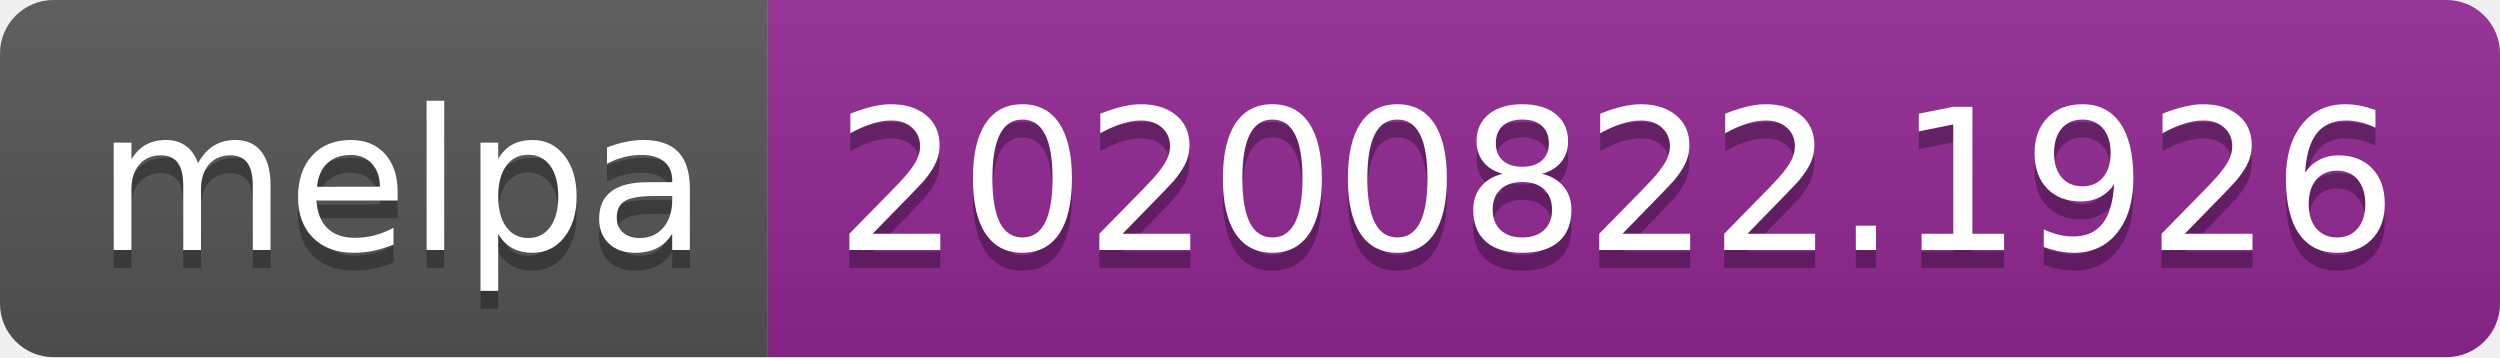
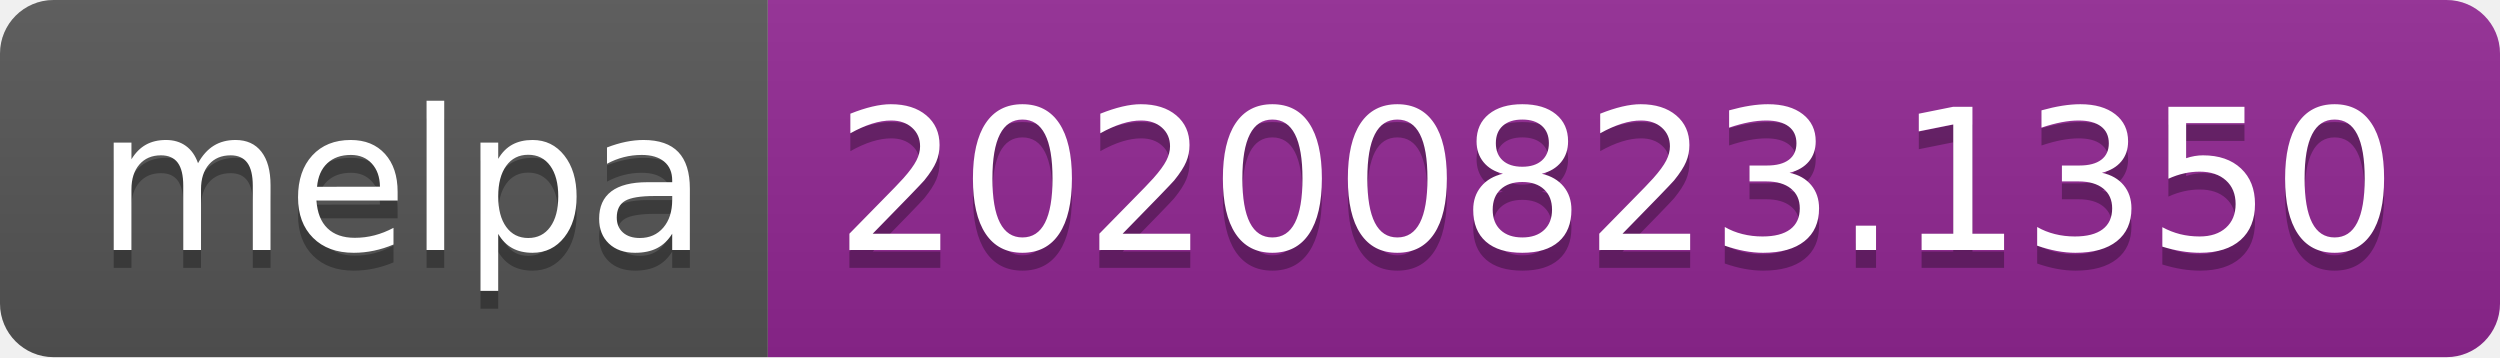
- <svg xmlns="http://www.w3.org/2000/svg" width="140" height="20" role="img" aria-label="melpa: 20200822.1926">
+ <svg xmlns="http://www.w3.org/2000/svg" width="140" height="20" role="img" aria-label="melpa: 20200823.1350">
  <linearGradient id="s" x2="0" y2="100%">
    <stop offset="0" stop-color="#bbb" stop-opacity=".1" />
    <stop offset="1" stop-opacity=".1" />
  </linearGradient>
  <clipPath id="r">
    <rect width="140" height="20" rx="3" fill="#fff" />
  </clipPath>
  <g clip-path="url(#r)">
    <rect width="43" height="20" fill="#555" />
    <rect x="43" width="97" height="20" fill="#922793" />
    <rect width="140" height="20" fill="url(#s)" />
  </g>
  <g fill="#fff" text-anchor="middle" font-family="Verdana,Geneva,DejaVu Sans,sans-serif" text-rendering="geometricPrecision" font-size="110">
    <text aria-hidden="true" x="225" y="150" fill="#010101" fill-opacity=".3" transform="scale(.1)" textLength="330">melpa</text>
    <text x="225" y="140" transform="scale(.1)" fill="#fff" textLength="330">melpa</text>
-     <text aria-hidden="true" x="905" y="150" fill="#010101" fill-opacity=".3" transform="scale(.1)" textLength="870">20200822.1926</text>
-     <text x="905" y="140" transform="scale(.1)" fill="#fff" textLength="870">20200822.1926</text>
+     <text aria-hidden="true" x="905" y="150" fill="#010101" fill-opacity=".3" transform="scale(.1)" textLength="870">20200823.1350</text>
+     <text x="905" y="140" transform="scale(.1)" fill="#fff" textLength="870">20200823.1350</text>
  </g>
</svg>
